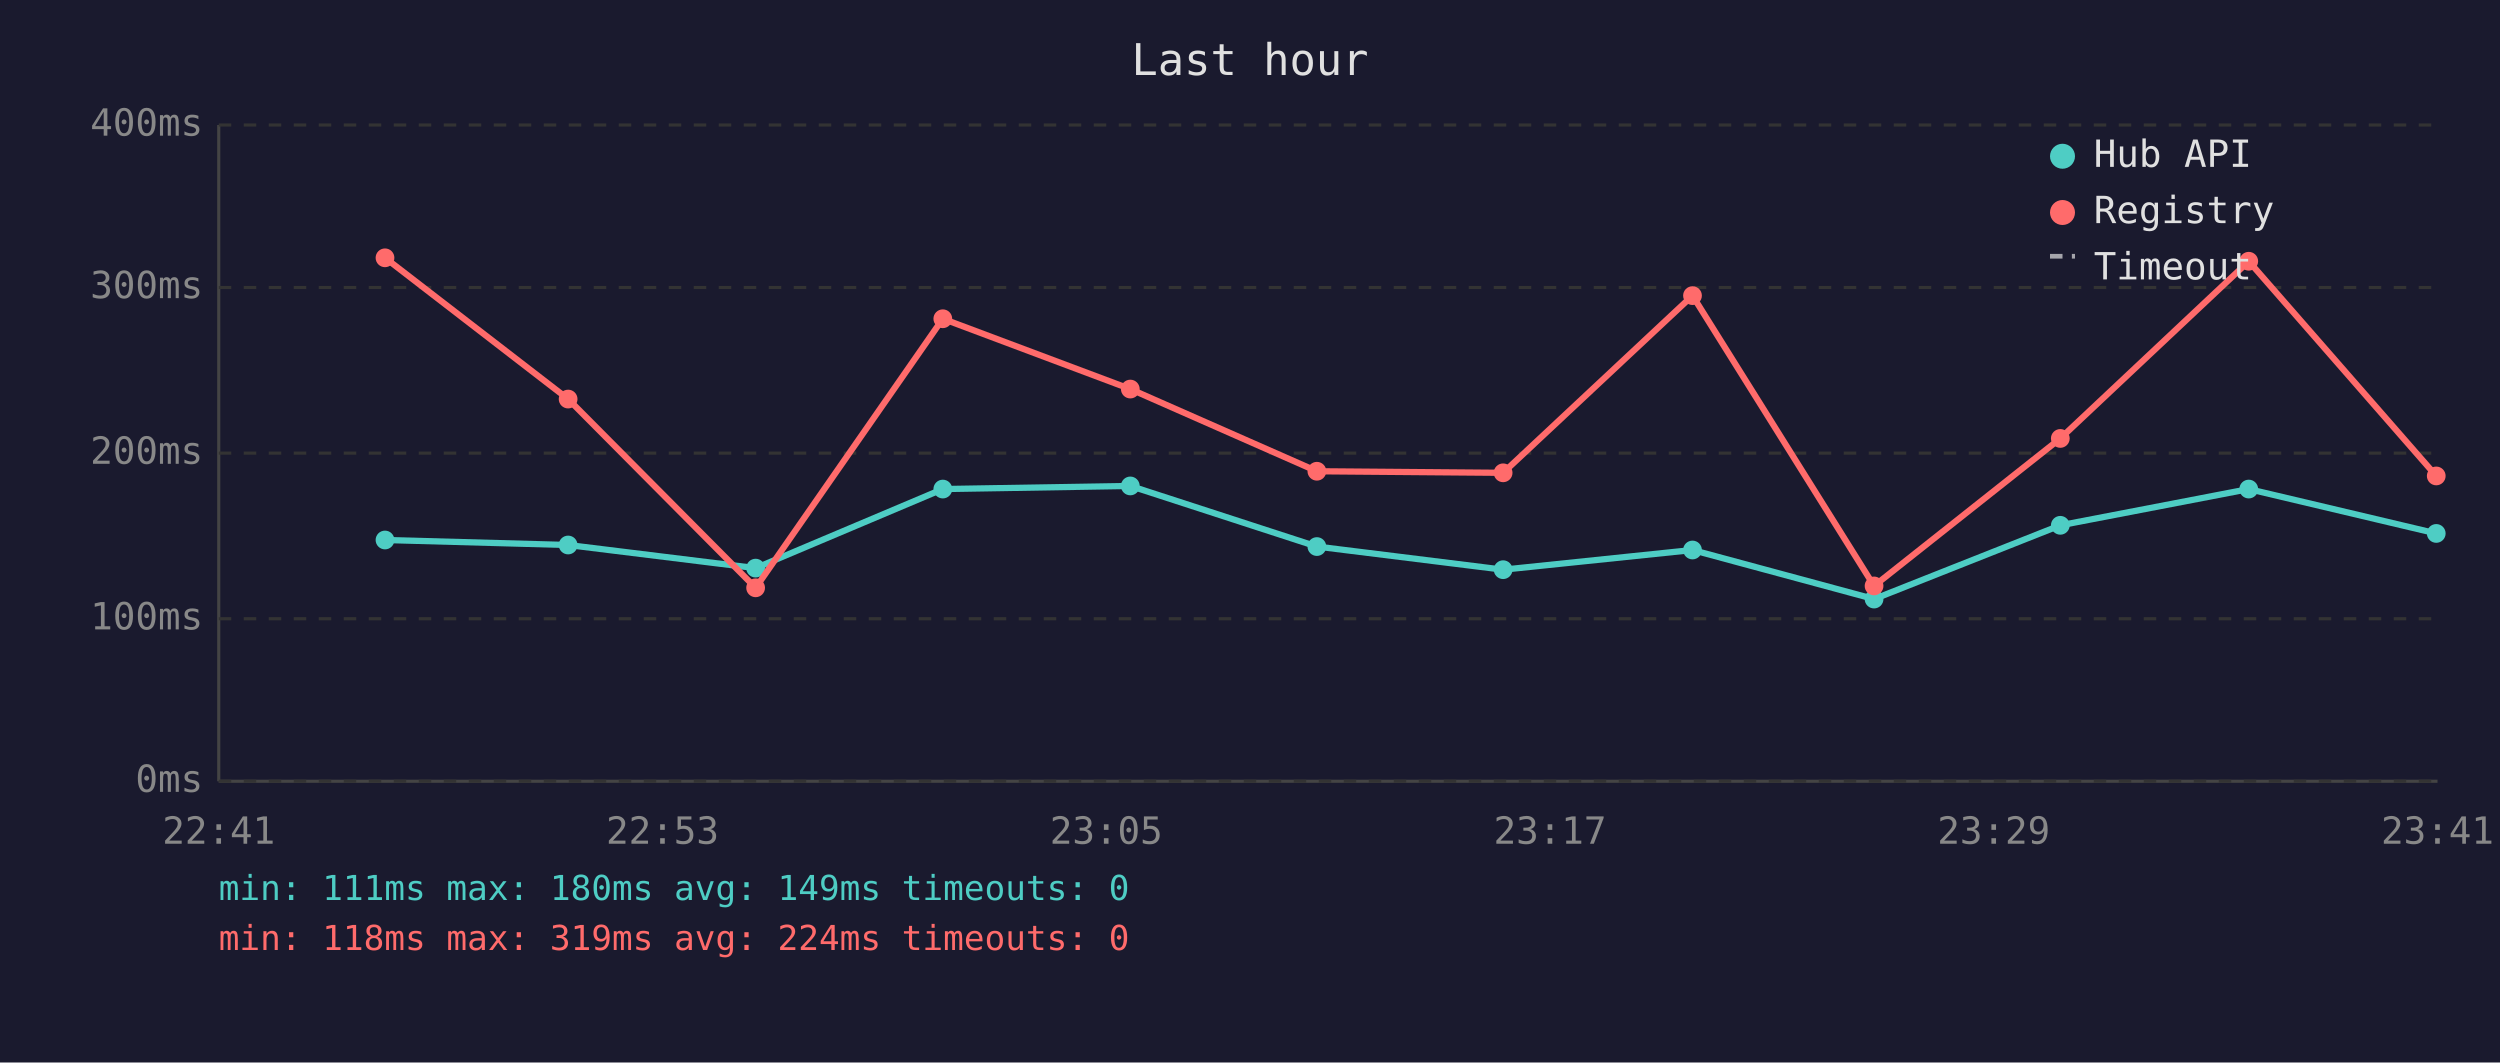
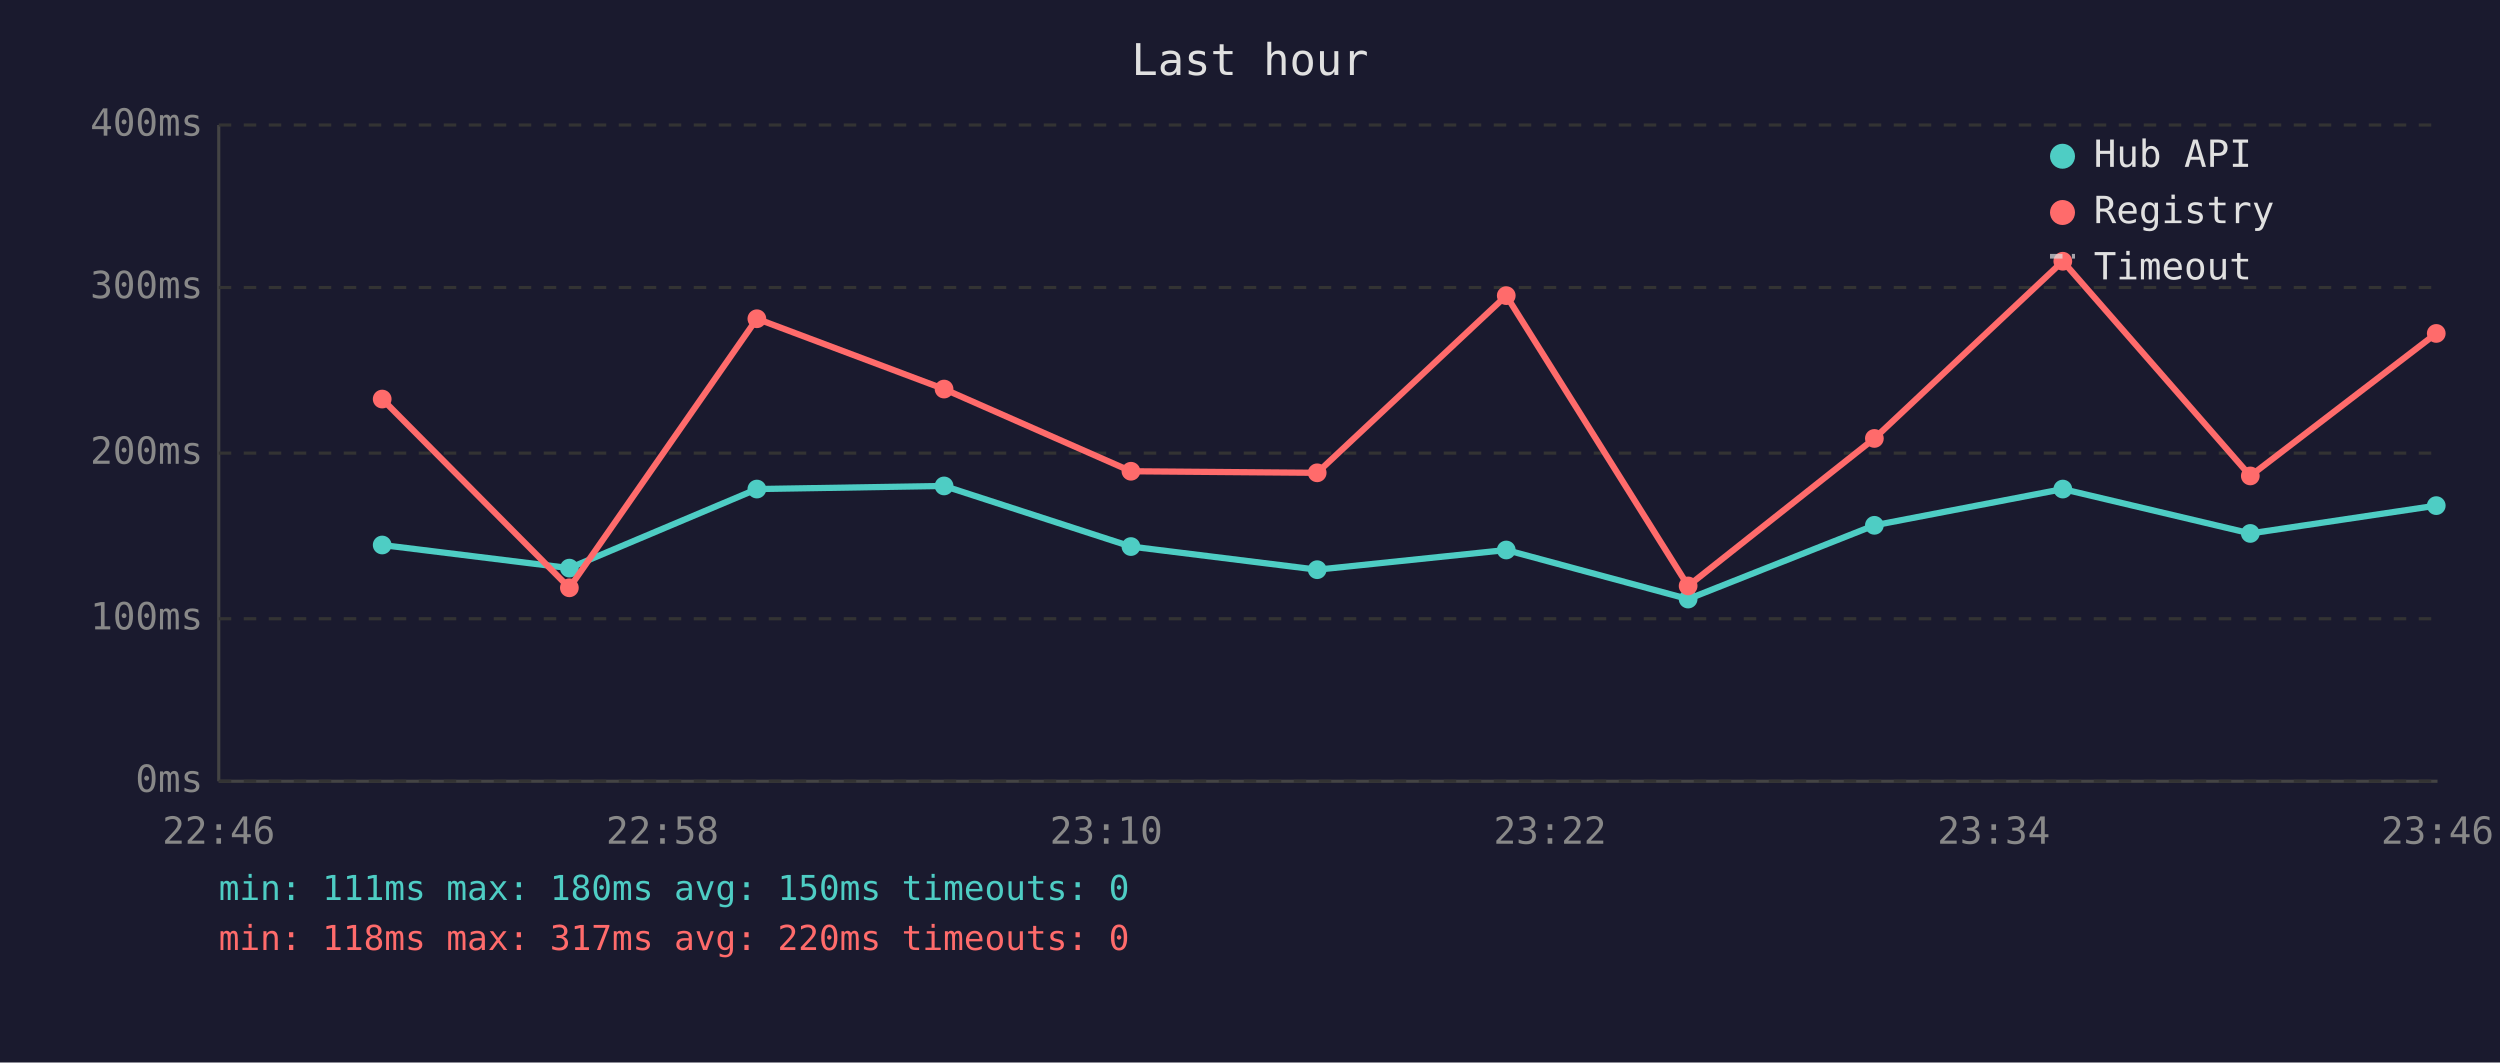
<svg xmlns="http://www.w3.org/2000/svg" viewBox="0 0 800 340" font-family="monospace" font-size="12">
  <rect width="800" height="340" fill="#1a1a2e" />
  <text x="400" y="24" fill="#e0e0e0" font-size="14" text-anchor="middle">Last hour</text>
  <line x1="70" y1="40" x2="70" y2="250" stroke="#444" stroke-width="1" />
  <line x1="70" y1="250" x2="780" y2="250" stroke="#444" stroke-width="1" />
  <line x1="70" y1="250" x2="780" y2="250" stroke="#333" stroke-width="1" stroke-dasharray="4" />
  <text x="65" y="250" fill="#888" text-anchor="end" dominant-baseline="middle">0ms</text>
  <line x1="70" y1="198" x2="780" y2="198" stroke="#333" stroke-width="1" stroke-dasharray="4" />
  <text x="65" y="198" fill="#888" text-anchor="end" dominant-baseline="middle">100ms</text>
  <line x1="70" y1="145" x2="780" y2="145" stroke="#333" stroke-width="1" stroke-dasharray="4" />
  <text x="65" y="145" fill="#888" text-anchor="end" dominant-baseline="middle">200ms</text>
  <line x1="70" y1="92" x2="780" y2="92" stroke="#333" stroke-width="1" stroke-dasharray="4" />
  <text x="65" y="92" fill="#888" text-anchor="end" dominant-baseline="middle">300ms</text>
  <line x1="70" y1="40" x2="780" y2="40" stroke="#333" stroke-width="1" stroke-dasharray="4" />
  <text x="65" y="40" fill="#888" text-anchor="end" dominant-baseline="middle">400ms</text>
-   <text x="70" y="270" fill="#888" text-anchor="middle">22:41</text>
-   <text x="212" y="270" fill="#888" text-anchor="middle">22:53</text>
-   <text x="354" y="270" fill="#888" text-anchor="middle">23:05</text>
-   <text x="496" y="270" fill="#888" text-anchor="middle">23:17</text>
-   <text x="638" y="270" fill="#888" text-anchor="middle">23:29</text>
-   <text x="780" y="270" fill="#888" text-anchor="middle">23:41</text>
-   <polyline points="123.2,172.8 181.8,174.4 241.8,181.8 301.7,156.5 361.7,155.5 421.4,174.9 481.0,182.3 541.6,176.0 599.7,191.7 659.3,168.1 719.6,156.5 779.6,170.7" fill="none" stroke="#4ecdc4" stroke-width="2" opacity="1" />
-   <circle cx="123.2" cy="172.8" r="3" fill="#4ecdc4" />
-   <circle cx="181.8" cy="174.4" r="3" fill="#4ecdc4" />
-   <circle cx="241.8" cy="181.8" r="3" fill="#4ecdc4" />
-   <circle cx="301.7" cy="156.5" r="3" fill="#4ecdc4" />
-   <circle cx="361.7" cy="155.5" r="3" fill="#4ecdc4" />
-   <circle cx="421.4" cy="174.9" r="3" fill="#4ecdc4" />
-   <circle cx="481.0" cy="182.3" r="3" fill="#4ecdc4" />
-   <circle cx="541.6" cy="176.0" r="3" fill="#4ecdc4" />
-   <circle cx="599.7" cy="191.7" r="3" fill="#4ecdc4" />
-   <circle cx="659.3" cy="168.1" r="3" fill="#4ecdc4" />
-   <circle cx="719.6" cy="156.5" r="3" fill="#4ecdc4" />
-   <circle cx="779.6" cy="170.7" r="3" fill="#4ecdc4" />
-   <polyline points="123.2,82.5 181.8,127.7 241.8,188.1 301.7,102.0 361.7,124.5 421.4,150.8 481.0,151.3 541.6,94.6 599.7,187.5 659.3,140.3 719.6,83.6 779.6,152.3" fill="none" stroke="#ff6b6b" stroke-width="2" opacity="1" />
-   <circle cx="123.2" cy="82.5" r="3" fill="#ff6b6b" />
-   <circle cx="181.8" cy="127.7" r="3" fill="#ff6b6b" />
-   <circle cx="241.8" cy="188.1" r="3" fill="#ff6b6b" />
-   <circle cx="301.7" cy="102.0" r="3" fill="#ff6b6b" />
-   <circle cx="361.7" cy="124.5" r="3" fill="#ff6b6b" />
-   <circle cx="421.4" cy="150.8" r="3" fill="#ff6b6b" />
-   <circle cx="481.0" cy="151.3" r="3" fill="#ff6b6b" />
-   <circle cx="541.6" cy="94.6" r="3" fill="#ff6b6b" />
-   <circle cx="599.7" cy="187.5" r="3" fill="#ff6b6b" />
-   <circle cx="659.3" cy="140.3" r="3" fill="#ff6b6b" />
-   <circle cx="719.6" cy="83.6" r="3" fill="#ff6b6b" />
-   <circle cx="779.6" cy="152.3" r="3" fill="#ff6b6b" />
+   <text x="70" y="270" fill="#888" text-anchor="middle">22:46</text>
+   <text x="212" y="270" fill="#888" text-anchor="middle">22:58</text>
+   <text x="354" y="270" fill="#888" text-anchor="middle">23:10</text>
+   <text x="496" y="270" fill="#888" text-anchor="middle">23:22</text>
+   <text x="638" y="270" fill="#888" text-anchor="middle">23:34</text>
+   <text x="780" y="270" fill="#888" text-anchor="middle">23:46</text>
+   <polyline points="122.3,174.4 182.2,181.8 242.2,156.5 302.1,155.5 361.9,174.9 421.5,182.3 482.0,176.0 540.2,191.7 599.8,168.1 660.1,156.5 720.1,170.7 779.6,161.8" fill="none" stroke="#4ecdc4" stroke-width="2" opacity="1" />
+   <circle cx="122.3" cy="174.4" r="3" fill="#4ecdc4" />
+   <circle cx="182.2" cy="181.8" r="3" fill="#4ecdc4" />
+   <circle cx="242.2" cy="156.5" r="3" fill="#4ecdc4" />
+   <circle cx="302.1" cy="155.5" r="3" fill="#4ecdc4" />
+   <circle cx="361.9" cy="174.9" r="3" fill="#4ecdc4" />
+   <circle cx="421.5" cy="182.3" r="3" fill="#4ecdc4" />
+   <circle cx="482.0" cy="176.0" r="3" fill="#4ecdc4" />
+   <circle cx="540.2" cy="191.7" r="3" fill="#4ecdc4" />
+   <circle cx="599.8" cy="168.1" r="3" fill="#4ecdc4" />
+   <circle cx="660.1" cy="156.5" r="3" fill="#4ecdc4" />
+   <circle cx="720.1" cy="170.7" r="3" fill="#4ecdc4" />
+   <circle cx="779.6" cy="161.8" r="3" fill="#4ecdc4" />
+   <polyline points="122.3,127.7 182.2,188.1 242.2,102.0 302.1,124.5 361.9,150.8 421.5,151.3 482.0,94.6 540.2,187.5 599.8,140.3 660.1,83.6 720.1,152.3 779.6,106.7" fill="none" stroke="#ff6b6b" stroke-width="2" opacity="1" />
+   <circle cx="122.3" cy="127.7" r="3" fill="#ff6b6b" />
+   <circle cx="182.2" cy="188.1" r="3" fill="#ff6b6b" />
+   <circle cx="242.2" cy="102.0" r="3" fill="#ff6b6b" />
+   <circle cx="302.1" cy="124.5" r="3" fill="#ff6b6b" />
+   <circle cx="361.9" cy="150.8" r="3" fill="#ff6b6b" />
+   <circle cx="421.5" cy="151.3" r="3" fill="#ff6b6b" />
+   <circle cx="482.0" cy="94.6" r="3" fill="#ff6b6b" />
+   <circle cx="540.2" cy="187.5" r="3" fill="#ff6b6b" />
+   <circle cx="599.8" cy="140.3" r="3" fill="#ff6b6b" />
+   <circle cx="660.1" cy="83.6" r="3" fill="#ff6b6b" />
+   <circle cx="720.1" cy="152.3" r="3" fill="#ff6b6b" />
+   <circle cx="779.6" cy="106.7" r="3" fill="#ff6b6b" />
  <circle cx="660" cy="50" r="4" fill="#4ecdc4" />
  <text x="670" y="50" fill="#e0e0e0" dominant-baseline="middle">Hub API</text>
  <circle cx="660" cy="68" r="4" fill="#ff6b6b" />
  <text x="670" y="68" fill="#e0e0e0" dominant-baseline="middle">Registry</text>
  <line x1="656" y1="82" x2="664" y2="82" stroke="#e0e0e0" stroke-width="1.5" stroke-dasharray="4,3" opacity="0.7" />
  <text x="670" y="86" fill="#e0e0e0" dominant-baseline="middle">Timeout</text>
-   <text x="70" y="288" fill="#4ecdc4" font-size="11">min: 111ms  max: 180ms  avg: 149ms  timeouts: 0</text>
-   <text x="70" y="304" fill="#ff6b6b" font-size="11">min: 118ms  max: 319ms  avg: 224ms  timeouts: 0</text>
+   <text x="70" y="288" fill="#4ecdc4" font-size="11">min: 111ms  max: 180ms  avg: 150ms  timeouts: 0</text>
+   <text x="70" y="304" fill="#ff6b6b" font-size="11">min: 118ms  max: 317ms  avg: 220ms  timeouts: 0</text>
</svg>
